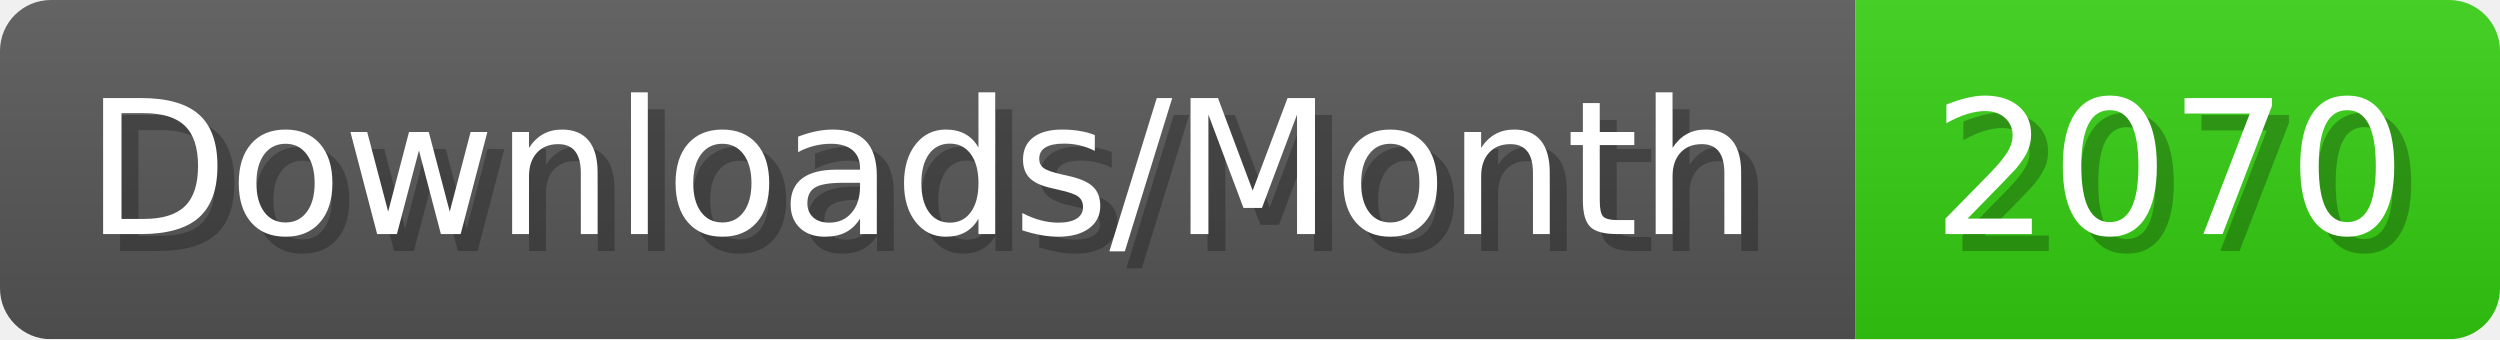
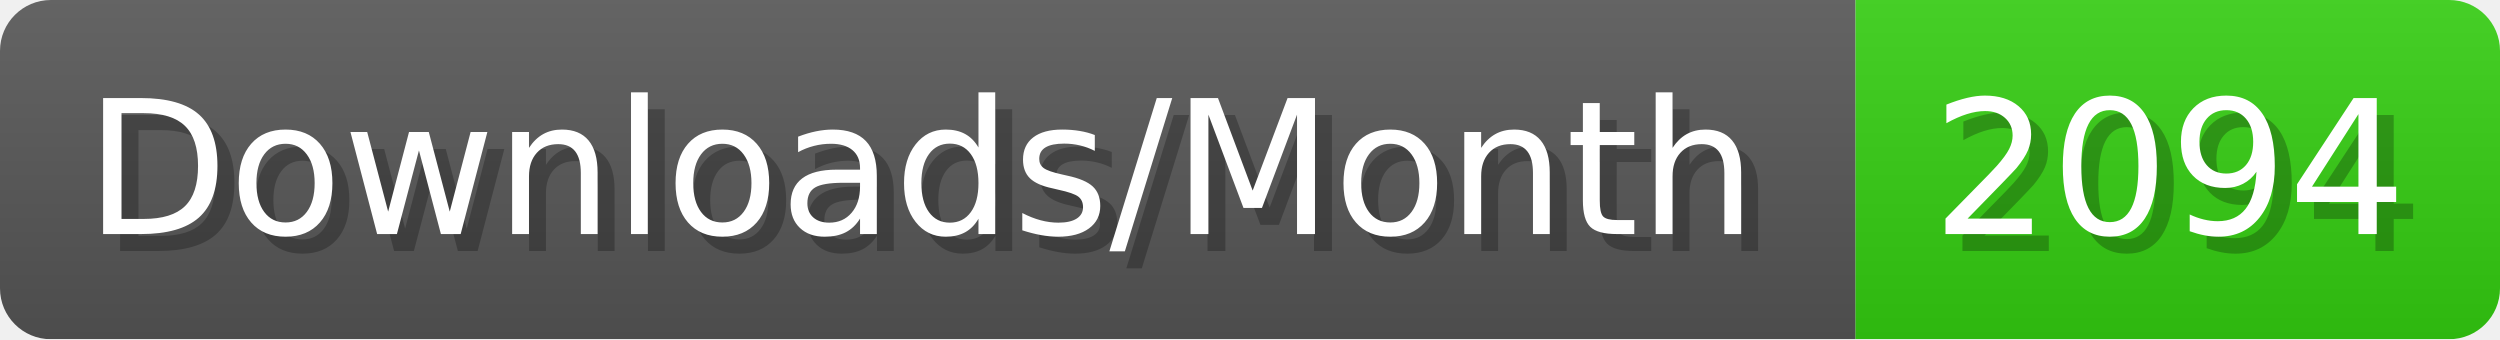
- <svg xmlns="http://www.w3.org/2000/svg" width="147.4" height="20" viewBox="0 0 1474 200" role="img" aria-label="Downloads/Month: 2070">
+ <svg xmlns="http://www.w3.org/2000/svg" width="147.4" height="20" viewBox="0 0 1474 200" role="img" aria-label="Downloads/Month: 2094">
  <linearGradient id="YlXUI" x2="0" y2="100%">
    <stop offset="0" stop-opacity=".1" stop-color="#EEE" />
    <stop offset="1" stop-opacity=".1" />
  </linearGradient>
  <mask id="JHhop">
    <rect width="1474" height="200" rx="30" fill="#FFF" />
  </mask>
  <g mask="url(#JHhop)">
    <rect width="1094" height="200" fill="#555" />
    <rect width="380" height="200" fill="#3C1" x="1094" />
    <rect width="1474" height="200" fill="url(#YlXUI)" />
  </g>
  <g aria-hidden="true" fill="#fff" text-anchor="start" font-family="Verdana,DejaVu Sans,sans-serif" font-size="110">
    <text x="60" y="148" textLength="994" fill="#000" opacity="0.25">Downloads/Month</text>
    <text x="50" y="138" textLength="994">Downloads/Month</text>
-     <text x="1149" y="148" textLength="280" fill="#000" opacity="0.25">2070</text>
-     <text x="1139" y="138" textLength="280">2070</text>
+     <text x="1149" y="148" textLength="280" fill="#000" opacity="0.25">2094</text>
+     <text x="1139" y="138" textLength="280">2094</text>
  </g>
</svg>
